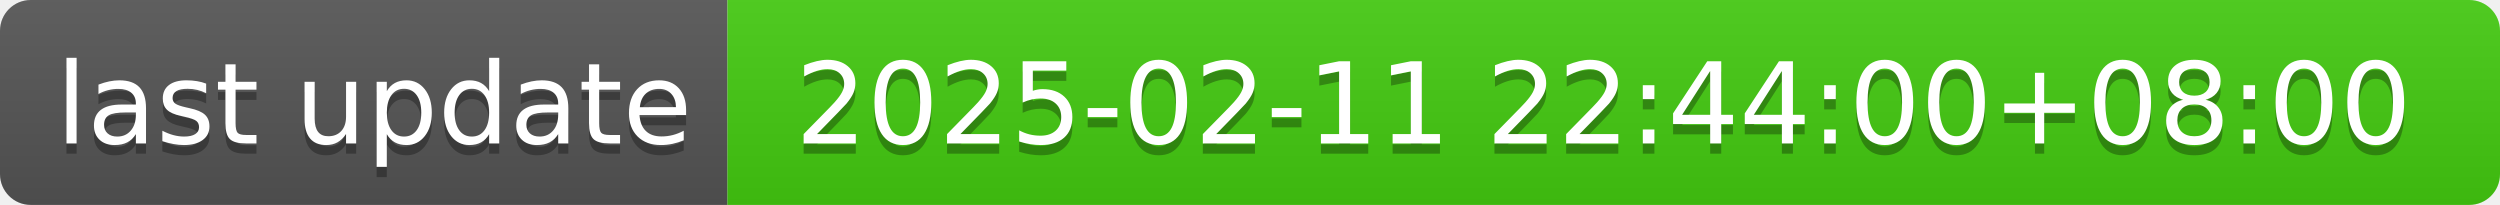
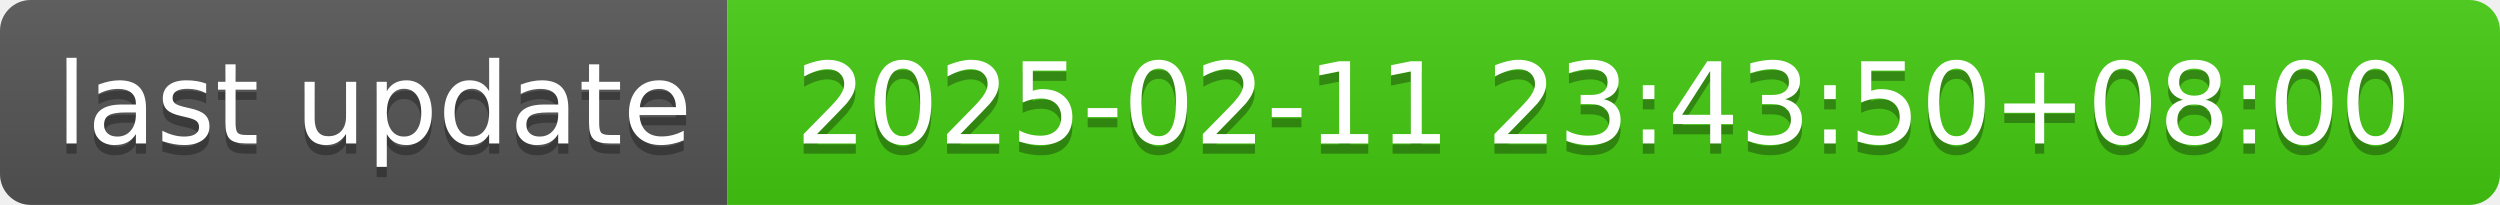
- <svg xmlns="http://www.w3.org/2000/svg" width="244" height="20" role="img" aria-label="last update: 2025-02-11 22:44:00+08:00">
+ <svg xmlns="http://www.w3.org/2000/svg" width="244" height="20" role="img" aria-label="last update: 2025-02-11 23:43:50+08:00">
  <linearGradient id="s" x2="0" y2="100%">
    <stop offset="0" stop-color="#bbb" stop-opacity=".1" />
    <stop offset="1" stop-opacity=".1" />
  </linearGradient>
  <clipPath id="r">
    <rect width="244" height="20" rx="3" fill="#fff" />
  </clipPath>
  <g clip-path="url(#r)">
    <rect width="71" height="20" fill="#555" />
    <rect x="71" width="173" height="20" fill="#4c1" />
    <rect width="244" height="20" fill="url(#s)" />
  </g>
  <g fill="#fff" text-anchor="middle" font-family="Verdana,Geneva,DejaVu Sans,sans-serif" text-rendering="geometricPrecision" font-size="110">
    <text aria-hidden="true" x="365" y="150" fill="#010101" fill-opacity=".3" transform="scale(.1)" textLength="610">last update</text>
    <text x="365" y="140" transform="scale(.1)" fill="#fff" textLength="610">last update</text>
-     <text aria-hidden="true" x="1565" y="150" fill="#010101" fill-opacity=".3" transform="scale(.1)" textLength="1630">2025-02-11 22:44:00+08:00</text>
-     <text x="1565" y="140" transform="scale(.1)" fill="#fff" textLength="1630">2025-02-11 22:44:00+08:00</text>
+     <text aria-hidden="true" x="1565" y="150" fill="#010101" fill-opacity=".3" transform="scale(.1)" textLength="1630">2025-02-11 23:43:50+08:00</text>
+     <text x="1565" y="140" transform="scale(.1)" fill="#fff" textLength="1630">2025-02-11 23:43:50+08:00</text>
  </g>
</svg>
